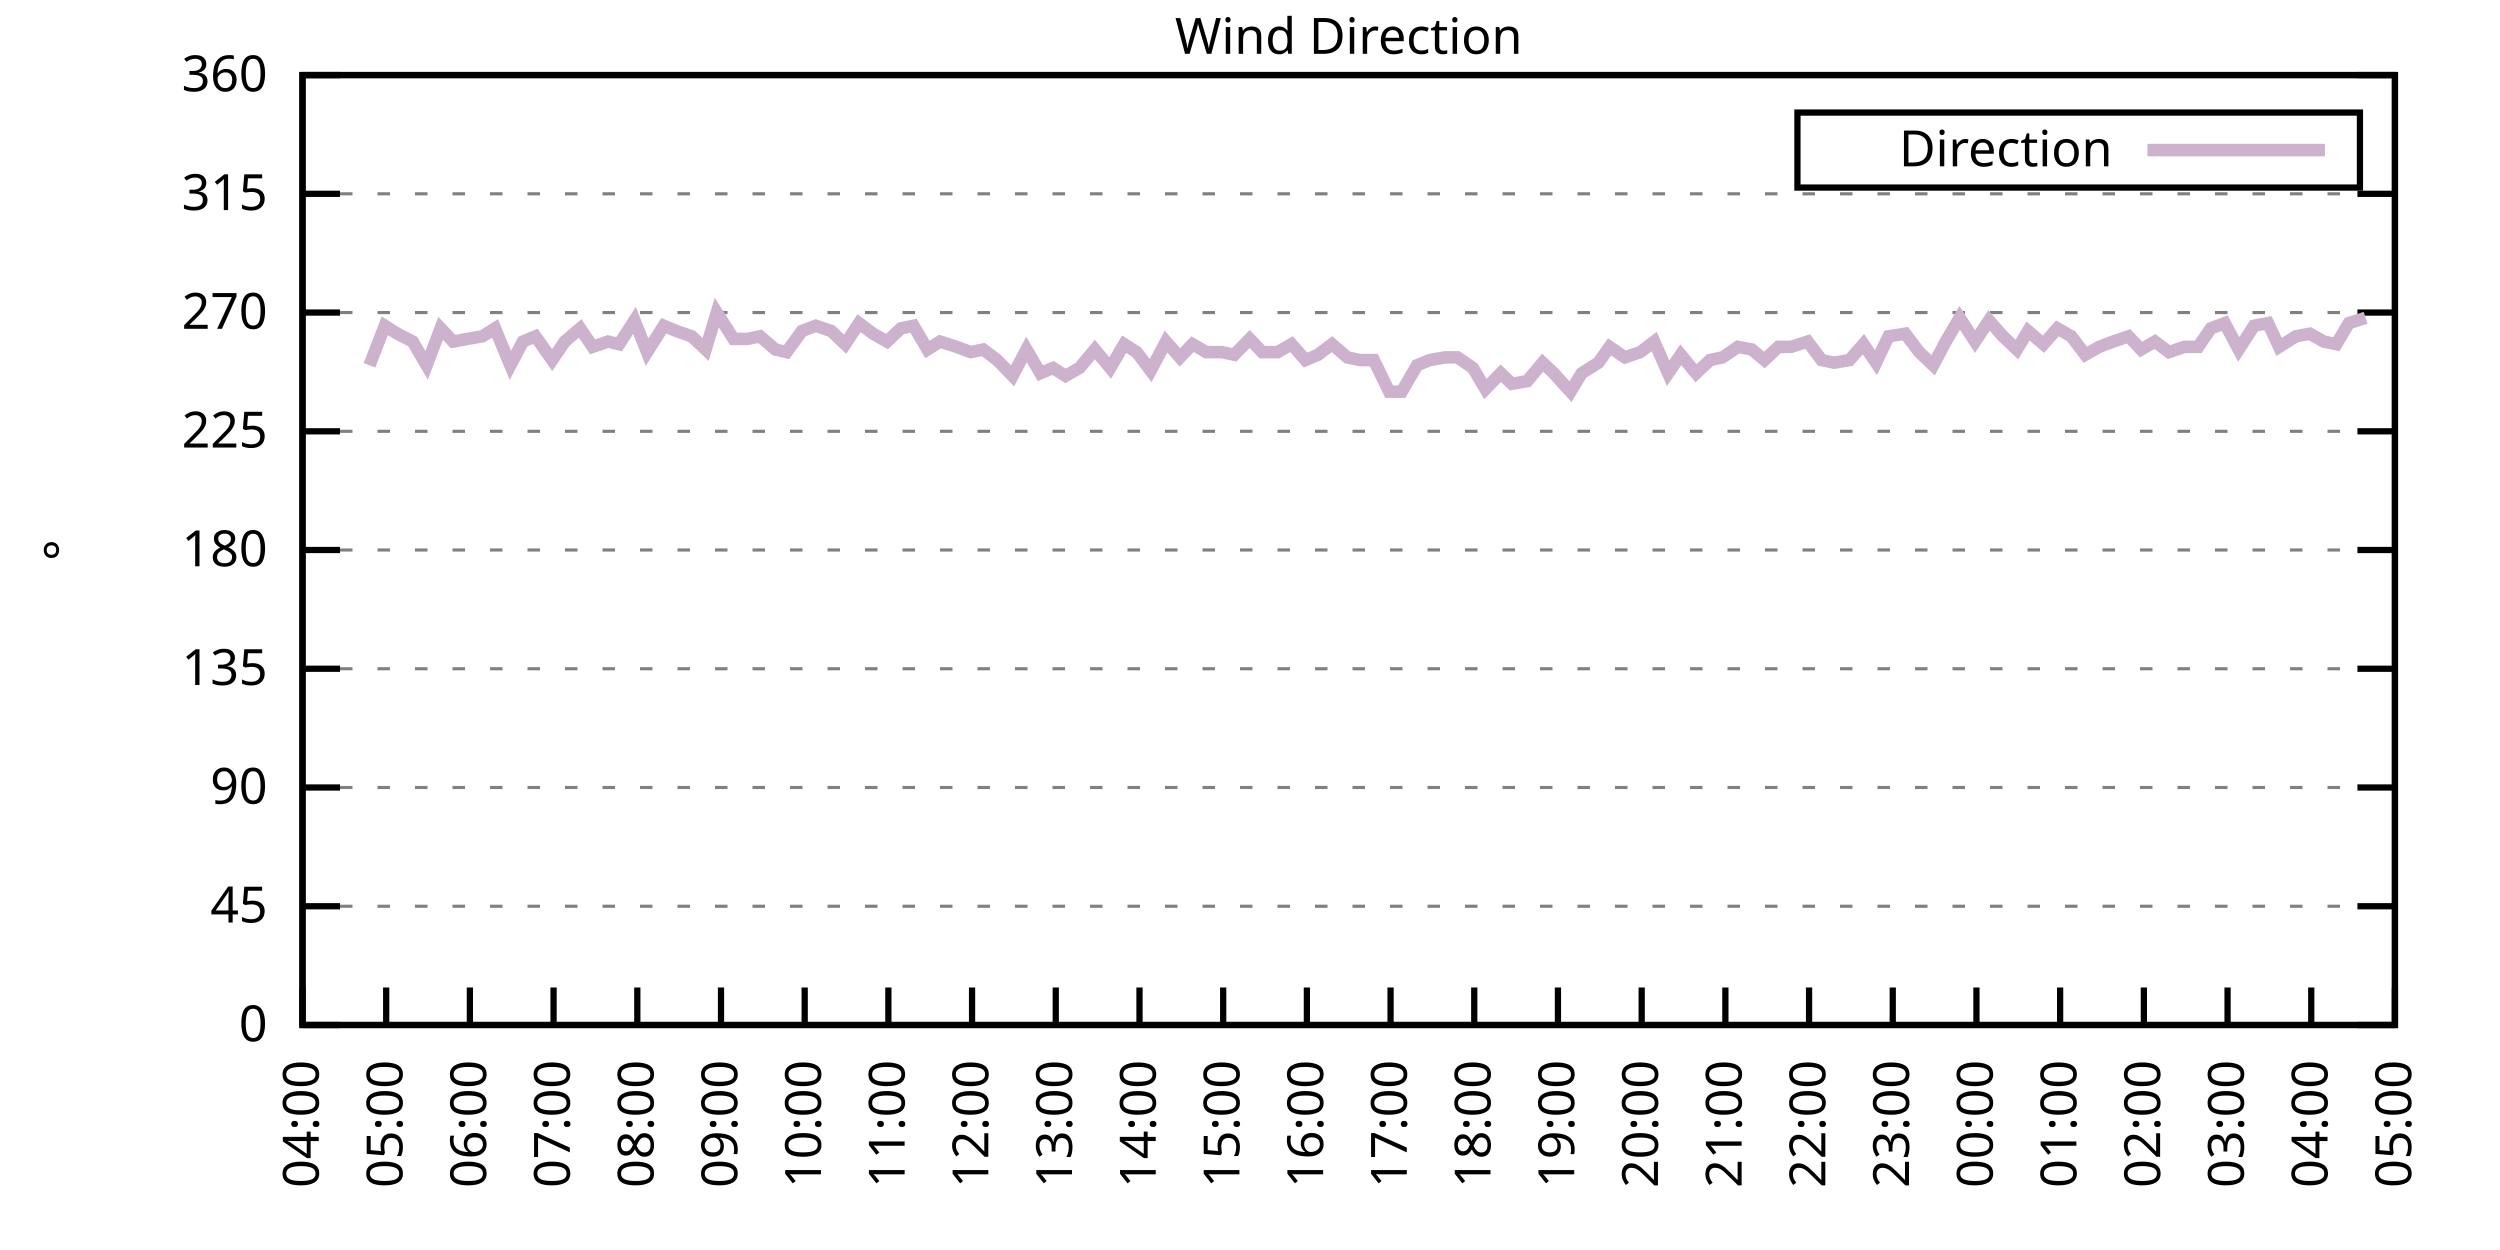
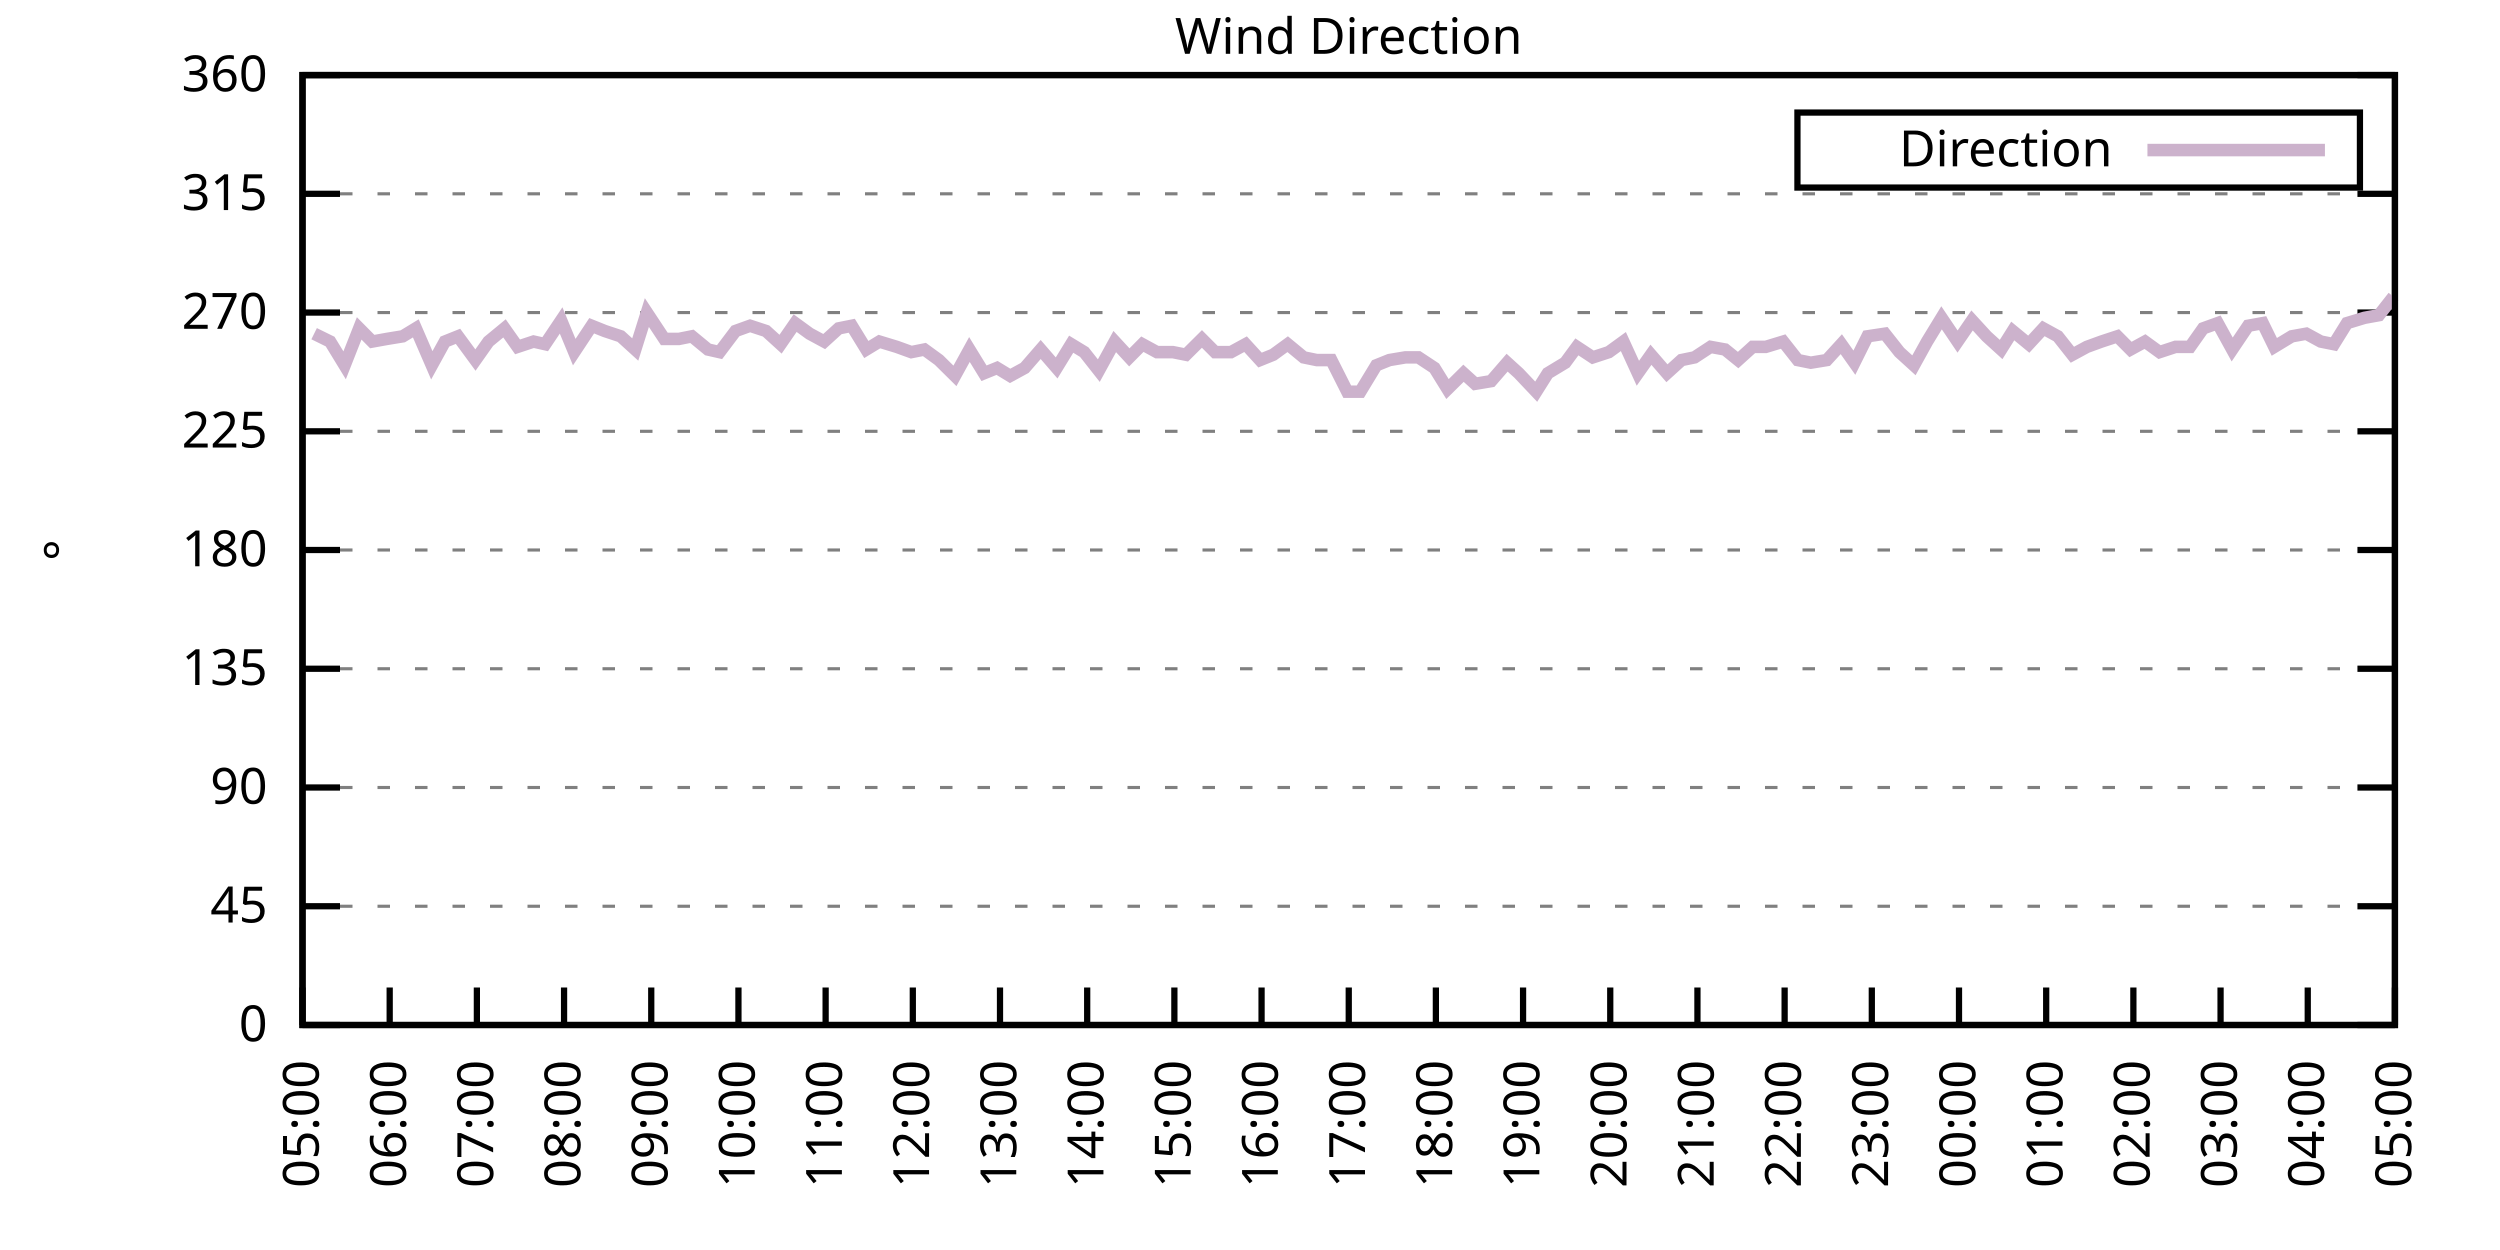
<svg xmlns="http://www.w3.org/2000/svg" xmlns:xlink="http://www.w3.org/1999/xlink" width="400" height="200" viewBox="0 0 400 200">
  <g id="gnuplot_canvas">
    <rect x="0" y="0" width="400" height="200" fill="none" />
    <defs>
      <circle id="gpDot" r="0.5" stroke-width="0.5" stroke="currentColor" />
      <path id="gpPt0" stroke-width="0.333" stroke="currentColor" d="M-1,0 h2 M0,-1 v2" />
      <path id="gpPt1" stroke-width="0.333" stroke="currentColor" d="M-1,-1 L1,1 M1,-1 L-1,1" />
      <path id="gpPt2" stroke-width="0.333" stroke="currentColor" d="M-1,0 L1,0 M0,-1 L0,1 M-1,-1 L1,1 M-1,1 L1,-1" />
      <rect id="gpPt3" stroke-width="0.333" stroke="currentColor" x="-1" y="-1" width="2" height="2" />
      <rect id="gpPt4" stroke-width="0.333" stroke="currentColor" fill="currentColor" x="-1" y="-1" width="2" height="2" />
      <circle id="gpPt5" stroke-width="0.333" stroke="currentColor" cx="0" cy="0" r="1" />
      <use xlink:href="#gpPt5" id="gpPt6" fill="currentColor" stroke="none" />
      <path id="gpPt7" stroke-width="0.333" stroke="currentColor" d="M0,-1.33 L-1.33,0.67 L1.33,0.67 z" />
      <use xlink:href="#gpPt7" id="gpPt8" fill="currentColor" stroke="none" />
      <use xlink:href="#gpPt7" id="gpPt9" stroke="currentColor" transform="rotate(180)" />
      <use xlink:href="#gpPt9" id="gpPt10" fill="currentColor" stroke="none" />
      <use xlink:href="#gpPt3" id="gpPt11" stroke="currentColor" transform="rotate(45)" />
      <use xlink:href="#gpPt11" id="gpPt12" fill="currentColor" stroke="none" />
      <path id="gpPt13" stroke-width="0.333" stroke="currentColor" d="M0,1.330 L1.265,0.411 L0.782,-1.067 L-0.782,-1.076 L-1.265,0.411 z" />
      <use xlink:href="#gpPt13" id="gpPt14" fill="currentColor" stroke="none" />
      <filter id="textbox" filterUnits="objectBoundingBox" x="0" y="0" height="1" width="1">
        <feFlood flood-color="white" flood-opacity="1" result="bgnd" />
        <feComposite in="SourceGraphic" in2="bgnd" operator="atop" />
      </filter>
      <filter id="greybox" filterUnits="objectBoundingBox" x="0" y="0" height="1" width="1">
        <feFlood flood-color="lightgrey" flood-opacity="1" result="grey" />
        <feComposite in="SourceGraphic" in2="grey" operator="atop" />
      </filter>
    </defs>
    <g fill="none" color="white" stroke="currentColor" stroke-width="1.00" stroke-linecap="butt" stroke-linejoin="miter">
</g>
    <g fill="none" color="black" stroke="currentColor" stroke-width="1.00" stroke-linecap="butt" stroke-linejoin="miter">
      <g stroke="none" shape-rendering="crispEdges">
        <polygon fill="rgb(255, 255, 255)" points="48.40,164.00 383.18,164.00 383.18,12.02 48.40,12.02 " />
      </g>
    </g>
    <g fill="none" color="black" stroke="currentColor" stroke-width="1.00" stroke-linecap="butt" stroke-linejoin="miter">
</g>
    <g fill="none" color="black" stroke="black" stroke-width="0.50" stroke-linecap="butt" stroke-linejoin="miter">
</g>
    <g fill="none" color="gray" stroke="currentColor" stroke-width="0.50" stroke-linecap="butt" stroke-linejoin="miter">
      <path stroke="gray" stroke-dasharray="2,4" class="gridline" d="M48.40,164.00 L383.19,164.00  " />
    </g>
    <g fill="none" color="gray" stroke="gray" stroke-width="1.00" stroke-linecap="butt" stroke-linejoin="miter">
</g>
    <g fill="none" color="black" stroke="currentColor" stroke-width="1.00" stroke-linecap="butt" stroke-linejoin="miter">
      <path stroke="black" d="M48.40,164.00 L54.40,164.00 M383.19,164.00 L377.19,164.00  " />
      <g transform="translate(42.80,166.60)" stroke="none" fill="black" font-family="Sans" font-size="8.00" text-anchor="end">
        <text>
          <tspan font-family="Sans"> 0</tspan>
        </text>
      </g>
    </g>
    <g fill="none" color="black" stroke="currentColor" stroke-width="1.00" stroke-linecap="butt" stroke-linejoin="miter">
</g>
    <g fill="none" color="black" stroke="black" stroke-width="0.50" stroke-linecap="butt" stroke-linejoin="miter">
</g>
    <g fill="none" color="gray" stroke="currentColor" stroke-width="0.50" stroke-linecap="butt" stroke-linejoin="miter">
      <path stroke="gray" stroke-dasharray="2,4" class="gridline" d="M48.40,145.00 L383.19,145.00  " />
    </g>
    <g fill="none" color="gray" stroke="gray" stroke-width="1.00" stroke-linecap="butt" stroke-linejoin="miter">
</g>
    <g fill="none" color="black" stroke="currentColor" stroke-width="1.00" stroke-linecap="butt" stroke-linejoin="miter">
      <path stroke="black" d="M48.40,145.00 L54.40,145.00 M383.19,145.00 L377.19,145.00  " />
      <g transform="translate(42.80,147.60)" stroke="none" fill="black" font-family="Sans" font-size="8.00" text-anchor="end">
        <text>
          <tspan font-family="Sans"> 45</tspan>
        </text>
      </g>
    </g>
    <g fill="none" color="black" stroke="currentColor" stroke-width="1.00" stroke-linecap="butt" stroke-linejoin="miter">
</g>
    <g fill="none" color="black" stroke="black" stroke-width="0.50" stroke-linecap="butt" stroke-linejoin="miter">
</g>
    <g fill="none" color="gray" stroke="currentColor" stroke-width="0.50" stroke-linecap="butt" stroke-linejoin="miter">
      <path stroke="gray" stroke-dasharray="2,4" class="gridline" d="M48.40,126.00 L383.19,126.00  " />
    </g>
    <g fill="none" color="gray" stroke="gray" stroke-width="1.00" stroke-linecap="butt" stroke-linejoin="miter">
</g>
    <g fill="none" color="black" stroke="currentColor" stroke-width="1.00" stroke-linecap="butt" stroke-linejoin="miter">
      <path stroke="black" d="M48.40,126.00 L54.40,126.00 M383.19,126.00 L377.19,126.00  " />
      <g transform="translate(42.80,128.60)" stroke="none" fill="black" font-family="Sans" font-size="8.00" text-anchor="end">
        <text>
          <tspan font-family="Sans"> 90</tspan>
        </text>
      </g>
    </g>
    <g fill="none" color="black" stroke="currentColor" stroke-width="1.00" stroke-linecap="butt" stroke-linejoin="miter">
</g>
    <g fill="none" color="black" stroke="black" stroke-width="0.50" stroke-linecap="butt" stroke-linejoin="miter">
</g>
    <g fill="none" color="gray" stroke="currentColor" stroke-width="0.50" stroke-linecap="butt" stroke-linejoin="miter">
      <path stroke="gray" stroke-dasharray="2,4" class="gridline" d="M48.40,107.00 L383.19,107.00  " />
    </g>
    <g fill="none" color="gray" stroke="gray" stroke-width="1.00" stroke-linecap="butt" stroke-linejoin="miter">
</g>
    <g fill="none" color="black" stroke="currentColor" stroke-width="1.00" stroke-linecap="butt" stroke-linejoin="miter">
      <path stroke="black" d="M48.40,107.00 L54.40,107.00 M383.19,107.00 L377.19,107.00  " />
      <g transform="translate(42.80,109.60)" stroke="none" fill="black" font-family="Sans" font-size="8.00" text-anchor="end">
        <text>
          <tspan font-family="Sans"> 135</tspan>
        </text>
      </g>
    </g>
    <g fill="none" color="black" stroke="currentColor" stroke-width="1.00" stroke-linecap="butt" stroke-linejoin="miter">
</g>
    <g fill="none" color="black" stroke="black" stroke-width="0.50" stroke-linecap="butt" stroke-linejoin="miter">
</g>
    <g fill="none" color="gray" stroke="currentColor" stroke-width="0.50" stroke-linecap="butt" stroke-linejoin="miter">
      <path stroke="gray" stroke-dasharray="2,4" class="gridline" d="M48.40,88.00 L383.19,88.00  " />
    </g>
    <g fill="none" color="gray" stroke="gray" stroke-width="1.00" stroke-linecap="butt" stroke-linejoin="miter">
</g>
    <g fill="none" color="black" stroke="currentColor" stroke-width="1.00" stroke-linecap="butt" stroke-linejoin="miter">
      <path stroke="black" d="M48.40,88.00 L54.40,88.00 M383.19,88.00 L377.19,88.00  " />
      <g transform="translate(42.80,90.60)" stroke="none" fill="black" font-family="Sans" font-size="8.00" text-anchor="end">
        <text>
          <tspan font-family="Sans"> 180</tspan>
        </text>
      </g>
    </g>
    <g fill="none" color="black" stroke="currentColor" stroke-width="1.00" stroke-linecap="butt" stroke-linejoin="miter">
</g>
    <g fill="none" color="black" stroke="black" stroke-width="0.50" stroke-linecap="butt" stroke-linejoin="miter">
</g>
    <g fill="none" color="gray" stroke="currentColor" stroke-width="0.50" stroke-linecap="butt" stroke-linejoin="miter">
      <path stroke="gray" stroke-dasharray="2,4" class="gridline" d="M48.40,69.01 L383.19,69.01  " />
    </g>
    <g fill="none" color="gray" stroke="gray" stroke-width="1.00" stroke-linecap="butt" stroke-linejoin="miter">
</g>
    <g fill="none" color="black" stroke="currentColor" stroke-width="1.00" stroke-linecap="butt" stroke-linejoin="miter">
      <path stroke="black" d="M48.40,69.01 L54.40,69.01 M383.19,69.01 L377.19,69.01  " />
      <g transform="translate(42.80,71.61)" stroke="none" fill="black" font-family="Sans" font-size="8.00" text-anchor="end">
        <text>
          <tspan font-family="Sans"> 225</tspan>
        </text>
      </g>
    </g>
    <g fill="none" color="black" stroke="currentColor" stroke-width="1.00" stroke-linecap="butt" stroke-linejoin="miter">
</g>
    <g fill="none" color="black" stroke="black" stroke-width="0.50" stroke-linecap="butt" stroke-linejoin="miter">
</g>
    <g fill="none" color="gray" stroke="currentColor" stroke-width="0.50" stroke-linecap="butt" stroke-linejoin="miter">
      <path stroke="gray" stroke-dasharray="2,4" class="gridline" d="M48.40,50.01 L383.19,50.01  " />
    </g>
    <g fill="none" color="gray" stroke="gray" stroke-width="1.00" stroke-linecap="butt" stroke-linejoin="miter">
</g>
    <g fill="none" color="black" stroke="currentColor" stroke-width="1.00" stroke-linecap="butt" stroke-linejoin="miter">
      <path stroke="black" d="M48.40,50.01 L54.40,50.01 M383.19,50.01 L377.19,50.01  " />
      <g transform="translate(42.80,52.61)" stroke="none" fill="black" font-family="Sans" font-size="8.00" text-anchor="end">
        <text>
          <tspan font-family="Sans"> 270</tspan>
        </text>
      </g>
    </g>
    <g fill="none" color="black" stroke="currentColor" stroke-width="1.00" stroke-linecap="butt" stroke-linejoin="miter">
</g>
    <g fill="none" color="black" stroke="black" stroke-width="0.50" stroke-linecap="butt" stroke-linejoin="miter">
</g>
    <g fill="none" color="gray" stroke="currentColor" stroke-width="0.50" stroke-linecap="butt" stroke-linejoin="miter">
      <path stroke="gray" stroke-dasharray="2,4" class="gridline" d="M48.40,31.01 L383.19,31.01  " />
    </g>
    <g fill="none" color="gray" stroke="gray" stroke-width="1.00" stroke-linecap="butt" stroke-linejoin="miter">
</g>
    <g fill="none" color="black" stroke="currentColor" stroke-width="1.00" stroke-linecap="butt" stroke-linejoin="miter">
      <path stroke="black" d="M48.40,31.01 L54.40,31.01 M383.19,31.01 L377.19,31.01  " />
      <g transform="translate(42.80,33.61)" stroke="none" fill="black" font-family="Sans" font-size="8.00" text-anchor="end">
        <text>
          <tspan font-family="Sans"> 315</tspan>
        </text>
      </g>
    </g>
    <g fill="none" color="black" stroke="currentColor" stroke-width="1.00" stroke-linecap="butt" stroke-linejoin="miter">
</g>
    <g fill="none" color="black" stroke="black" stroke-width="0.50" stroke-linecap="butt" stroke-linejoin="miter">
</g>
    <g fill="none" color="gray" stroke="currentColor" stroke-width="0.50" stroke-linecap="butt" stroke-linejoin="miter">
      <path stroke="gray" stroke-dasharray="2,4" class="gridline" d="M48.40,12.01 L383.19,12.01  " />
    </g>
    <g fill="none" color="gray" stroke="gray" stroke-width="1.00" stroke-linecap="butt" stroke-linejoin="miter">
</g>
    <g fill="none" color="black" stroke="currentColor" stroke-width="1.00" stroke-linecap="butt" stroke-linejoin="miter">
      <path stroke="black" d="M48.40,12.01 L54.40,12.01 M383.19,12.01 L377.19,12.01  " />
      <g transform="translate(42.80,14.61)" stroke="none" fill="black" font-family="Sans" font-size="8.00" text-anchor="end">
        <text>
          <tspan font-family="Sans"> 360</tspan>
        </text>
      </g>
    </g>
    <g fill="none" color="black" stroke="currentColor" stroke-width="1.00" stroke-linecap="butt" stroke-linejoin="miter">
      <path stroke="black" d="M48.40,164.00 L48.40,158.00  " />
      <g transform="translate(51.00,169.60) rotate(270.00)" stroke="none" fill="black" font-family="Sans" font-size="8.00" text-anchor="end">
        <text>
-           <tspan font-family="Sans">04:00</tspan>
-         </text>
-       </g>
-     </g>
-     <g fill="none" color="black" stroke="currentColor" stroke-width="1.00" stroke-linecap="butt" stroke-linejoin="miter">
-       <path stroke="black" d="M61.79,164.00 L61.79,158.00  " />
-       <g transform="translate(64.39,169.60) rotate(270.00)" stroke="none" fill="black" font-family="Sans" font-size="8.00" text-anchor="end">
-         <text>
          <tspan font-family="Sans">05:00</tspan>
        </text>
      </g>
    </g>
    <g fill="none" color="black" stroke="currentColor" stroke-width="1.00" stroke-linecap="butt" stroke-linejoin="miter">
-       <path stroke="black" d="M75.18,164.00 L75.18,158.00  " />
-       <g transform="translate(77.78,169.60) rotate(270.00)" stroke="none" fill="black" font-family="Sans" font-size="8.00" text-anchor="end">
+       <path stroke="black" d="M62.35,164.00 L62.35,158.00  " />
+       <g transform="translate(64.95,169.60) rotate(270.00)" stroke="none" fill="black" font-family="Sans" font-size="8.00" text-anchor="end">
        <text>
          <tspan font-family="Sans">06:00</tspan>
        </text>
      </g>
    </g>
    <g fill="none" color="black" stroke="currentColor" stroke-width="1.00" stroke-linecap="butt" stroke-linejoin="miter">
-       <path stroke="black" d="M88.57,164.00 L88.57,158.00  " />
-       <g transform="translate(91.17,169.60) rotate(270.00)" stroke="none" fill="black" font-family="Sans" font-size="8.00" text-anchor="end">
+       <path stroke="black" d="M76.30,164.00 L76.30,158.00  " />
+       <g transform="translate(78.90,169.60) rotate(270.00)" stroke="none" fill="black" font-family="Sans" font-size="8.00" text-anchor="end">
        <text>
          <tspan font-family="Sans">07:00</tspan>
        </text>
      </g>
    </g>
    <g fill="none" color="black" stroke="currentColor" stroke-width="1.00" stroke-linecap="butt" stroke-linejoin="miter">
-       <path stroke="black" d="M101.97,164.00 L101.97,158.00  " />
-       <g transform="translate(104.57,169.60) rotate(270.00)" stroke="none" fill="black" font-family="Sans" font-size="8.00" text-anchor="end">
+       <path stroke="black" d="M90.25,164.00 L90.25,158.00  " />
+       <g transform="translate(92.85,169.60) rotate(270.00)" stroke="none" fill="black" font-family="Sans" font-size="8.00" text-anchor="end">
        <text>
          <tspan font-family="Sans">08:00</tspan>
        </text>
      </g>
    </g>
    <g fill="none" color="black" stroke="currentColor" stroke-width="1.00" stroke-linecap="butt" stroke-linejoin="miter">
-       <path stroke="black" d="M115.36,164.00 L115.36,158.00  " />
-       <g transform="translate(117.96,169.60) rotate(270.00)" stroke="none" fill="black" font-family="Sans" font-size="8.00" text-anchor="end">
+       <path stroke="black" d="M104.20,164.00 L104.20,158.00  " />
+       <g transform="translate(106.80,169.60) rotate(270.00)" stroke="none" fill="black" font-family="Sans" font-size="8.00" text-anchor="end">
        <text>
          <tspan font-family="Sans">09:00</tspan>
        </text>
      </g>
    </g>
    <g fill="none" color="black" stroke="currentColor" stroke-width="1.00" stroke-linecap="butt" stroke-linejoin="miter">
-       <path stroke="black" d="M128.75,164.00 L128.75,158.00  " />
-       <g transform="translate(131.35,169.60) rotate(270.00)" stroke="none" fill="black" font-family="Sans" font-size="8.00" text-anchor="end">
+       <path stroke="black" d="M118.15,164.00 L118.15,158.00  " />
+       <g transform="translate(120.75,169.60) rotate(270.00)" stroke="none" fill="black" font-family="Sans" font-size="8.00" text-anchor="end">
        <text>
          <tspan font-family="Sans">10:00</tspan>
        </text>
      </g>
    </g>
    <g fill="none" color="black" stroke="currentColor" stroke-width="1.00" stroke-linecap="butt" stroke-linejoin="miter">
-       <path stroke="black" d="M142.14,164.00 L142.14,158.00  " />
-       <g transform="translate(144.74,169.60) rotate(270.00)" stroke="none" fill="black" font-family="Sans" font-size="8.00" text-anchor="end">
+       <path stroke="black" d="M132.10,164.00 L132.10,158.00  " />
+       <g transform="translate(134.70,169.60) rotate(270.00)" stroke="none" fill="black" font-family="Sans" font-size="8.00" text-anchor="end">
        <text>
          <tspan font-family="Sans">11:00</tspan>
        </text>
      </g>
    </g>
    <g fill="none" color="black" stroke="currentColor" stroke-width="1.00" stroke-linecap="butt" stroke-linejoin="miter">
-       <path stroke="black" d="M155.53,164.00 L155.53,158.00  " />
-       <g transform="translate(158.13,169.60) rotate(270.00)" stroke="none" fill="black" font-family="Sans" font-size="8.00" text-anchor="end">
+       <path stroke="black" d="M146.05,164.00 L146.05,158.00  " />
+       <g transform="translate(148.65,169.60) rotate(270.00)" stroke="none" fill="black" font-family="Sans" font-size="8.00" text-anchor="end">
        <text>
          <tspan font-family="Sans">12:00</tspan>
        </text>
      </g>
    </g>
    <g fill="none" color="black" stroke="currentColor" stroke-width="1.00" stroke-linecap="butt" stroke-linejoin="miter">
-       <path stroke="black" d="M168.92,164.00 L168.92,158.00  " />
-       <g transform="translate(171.52,169.60) rotate(270.00)" stroke="none" fill="black" font-family="Sans" font-size="8.00" text-anchor="end">
+       <path stroke="black" d="M160.00,164.00 L160.00,158.00  " />
+       <g transform="translate(162.60,169.60) rotate(270.00)" stroke="none" fill="black" font-family="Sans" font-size="8.00" text-anchor="end">
        <text>
          <tspan font-family="Sans">13:00</tspan>
        </text>
      </g>
    </g>
    <g fill="none" color="black" stroke="currentColor" stroke-width="1.00" stroke-linecap="butt" stroke-linejoin="miter">
-       <path stroke="black" d="M182.32,164.00 L182.32,158.00  " />
-       <g transform="translate(184.92,169.60) rotate(270.00)" stroke="none" fill="black" font-family="Sans" font-size="8.00" text-anchor="end">
+       <path stroke="black" d="M173.95,164.00 L173.95,158.00  " />
+       <g transform="translate(176.55,169.60) rotate(270.00)" stroke="none" fill="black" font-family="Sans" font-size="8.00" text-anchor="end">
        <text>
          <tspan font-family="Sans">14:00</tspan>
        </text>
      </g>
    </g>
    <g fill="none" color="black" stroke="currentColor" stroke-width="1.00" stroke-linecap="butt" stroke-linejoin="miter">
-       <path stroke="black" d="M195.71,164.00 L195.71,158.00  " />
-       <g transform="translate(198.31,169.60) rotate(270.00)" stroke="none" fill="black" font-family="Sans" font-size="8.00" text-anchor="end">
+       <path stroke="black" d="M187.90,164.00 L187.90,158.00  " />
+       <g transform="translate(190.50,169.60) rotate(270.00)" stroke="none" fill="black" font-family="Sans" font-size="8.00" text-anchor="end">
        <text>
          <tspan font-family="Sans">15:00</tspan>
        </text>
      </g>
    </g>
    <g fill="none" color="black" stroke="currentColor" stroke-width="1.00" stroke-linecap="butt" stroke-linejoin="miter">
-       <path stroke="black" d="M209.10,164.00 L209.10,158.00  " />
-       <g transform="translate(211.70,169.60) rotate(270.00)" stroke="none" fill="black" font-family="Sans" font-size="8.00" text-anchor="end">
+       <path stroke="black" d="M201.85,164.00 L201.85,158.00  " />
+       <g transform="translate(204.45,169.60) rotate(270.00)" stroke="none" fill="black" font-family="Sans" font-size="8.00" text-anchor="end">
        <text>
          <tspan font-family="Sans">16:00</tspan>
        </text>
      </g>
    </g>
    <g fill="none" color="black" stroke="currentColor" stroke-width="1.00" stroke-linecap="butt" stroke-linejoin="miter">
-       <path stroke="black" d="M222.49,164.00 L222.49,158.00  " />
-       <g transform="translate(225.09,169.60) rotate(270.00)" stroke="none" fill="black" font-family="Sans" font-size="8.00" text-anchor="end">
+       <path stroke="black" d="M215.80,164.00 L215.80,158.00  " />
+       <g transform="translate(218.40,169.60) rotate(270.00)" stroke="none" fill="black" font-family="Sans" font-size="8.00" text-anchor="end">
        <text>
          <tspan font-family="Sans">17:00</tspan>
        </text>
      </g>
    </g>
    <g fill="none" color="black" stroke="currentColor" stroke-width="1.00" stroke-linecap="butt" stroke-linejoin="miter">
-       <path stroke="black" d="M235.88,164.00 L235.88,158.00  " />
-       <g transform="translate(238.48,169.60) rotate(270.00)" stroke="none" fill="black" font-family="Sans" font-size="8.00" text-anchor="end">
+       <path stroke="black" d="M229.74,164.00 L229.74,158.00  " />
+       <g transform="translate(232.34,169.60) rotate(270.00)" stroke="none" fill="black" font-family="Sans" font-size="8.00" text-anchor="end">
        <text>
          <tspan font-family="Sans">18:00</tspan>
        </text>
      </g>
    </g>
    <g fill="none" color="black" stroke="currentColor" stroke-width="1.00" stroke-linecap="butt" stroke-linejoin="miter">
-       <path stroke="black" d="M249.27,164.00 L249.27,158.00  " />
-       <g transform="translate(251.87,169.60) rotate(270.00)" stroke="none" fill="black" font-family="Sans" font-size="8.00" text-anchor="end">
+       <path stroke="black" d="M243.69,164.00 L243.69,158.00  " />
+       <g transform="translate(246.29,169.60) rotate(270.00)" stroke="none" fill="black" font-family="Sans" font-size="8.00" text-anchor="end">
        <text>
          <tspan font-family="Sans">19:00</tspan>
        </text>
      </g>
    </g>
    <g fill="none" color="black" stroke="currentColor" stroke-width="1.00" stroke-linecap="butt" stroke-linejoin="miter">
-       <path stroke="black" d="M262.67,164.00 L262.67,158.00  " />
-       <g transform="translate(265.27,169.60) rotate(270.00)" stroke="none" fill="black" font-family="Sans" font-size="8.00" text-anchor="end">
+       <path stroke="black" d="M257.64,164.00 L257.64,158.00  " />
+       <g transform="translate(260.24,169.60) rotate(270.00)" stroke="none" fill="black" font-family="Sans" font-size="8.00" text-anchor="end">
        <text>
          <tspan font-family="Sans">20:00</tspan>
        </text>
      </g>
    </g>
    <g fill="none" color="black" stroke="currentColor" stroke-width="1.00" stroke-linecap="butt" stroke-linejoin="miter">
-       <path stroke="black" d="M276.06,164.00 L276.06,158.00  " />
-       <g transform="translate(278.66,169.60) rotate(270.00)" stroke="none" fill="black" font-family="Sans" font-size="8.00" text-anchor="end">
+       <path stroke="black" d="M271.59,164.00 L271.59,158.00  " />
+       <g transform="translate(274.19,169.60) rotate(270.00)" stroke="none" fill="black" font-family="Sans" font-size="8.00" text-anchor="end">
        <text>
          <tspan font-family="Sans">21:00</tspan>
        </text>
      </g>
    </g>
    <g fill="none" color="black" stroke="currentColor" stroke-width="1.00" stroke-linecap="butt" stroke-linejoin="miter">
-       <path stroke="black" d="M289.45,164.00 L289.45,158.00  " />
-       <g transform="translate(292.05,169.60) rotate(270.00)" stroke="none" fill="black" font-family="Sans" font-size="8.00" text-anchor="end">
+       <path stroke="black" d="M285.54,164.00 L285.54,158.00  " />
+       <g transform="translate(288.14,169.60) rotate(270.00)" stroke="none" fill="black" font-family="Sans" font-size="8.00" text-anchor="end">
        <text>
          <tspan font-family="Sans">22:00</tspan>
        </text>
      </g>
    </g>
    <g fill="none" color="black" stroke="currentColor" stroke-width="1.00" stroke-linecap="butt" stroke-linejoin="miter">
-       <path stroke="black" d="M302.84,164.00 L302.84,158.00  " />
-       <g transform="translate(305.44,169.60) rotate(270.00)" stroke="none" fill="black" font-family="Sans" font-size="8.00" text-anchor="end">
+       <path stroke="black" d="M299.49,164.00 L299.49,158.00  " />
+       <g transform="translate(302.09,169.60) rotate(270.00)" stroke="none" fill="black" font-family="Sans" font-size="8.00" text-anchor="end">
        <text>
          <tspan font-family="Sans">23:00</tspan>
        </text>
      </g>
    </g>
    <g fill="none" color="black" stroke="currentColor" stroke-width="1.00" stroke-linecap="butt" stroke-linejoin="miter">
-       <path stroke="black" d="M316.23,164.00 L316.23,158.00  " />
-       <g transform="translate(318.83,169.60) rotate(270.00)" stroke="none" fill="black" font-family="Sans" font-size="8.00" text-anchor="end">
+       <path stroke="black" d="M313.44,164.00 L313.44,158.00  " />
+       <g transform="translate(316.04,169.60) rotate(270.00)" stroke="none" fill="black" font-family="Sans" font-size="8.00" text-anchor="end">
        <text>
          <tspan font-family="Sans">00:00</tspan>
        </text>
      </g>
    </g>
    <g fill="none" color="black" stroke="currentColor" stroke-width="1.00" stroke-linecap="butt" stroke-linejoin="miter">
-       <path stroke="black" d="M329.62,164.00 L329.62,158.00  " />
-       <g transform="translate(332.22,169.60) rotate(270.00)" stroke="none" fill="black" font-family="Sans" font-size="8.00" text-anchor="end">
+       <path stroke="black" d="M327.39,164.00 L327.39,158.00  " />
+       <g transform="translate(329.99,169.60) rotate(270.00)" stroke="none" fill="black" font-family="Sans" font-size="8.00" text-anchor="end">
        <text>
          <tspan font-family="Sans">01:00</tspan>
        </text>
      </g>
    </g>
    <g fill="none" color="black" stroke="currentColor" stroke-width="1.00" stroke-linecap="butt" stroke-linejoin="miter">
-       <path stroke="black" d="M343.02,164.00 L343.02,158.00  " />
-       <g transform="translate(345.62,169.60) rotate(270.00)" stroke="none" fill="black" font-family="Sans" font-size="8.00" text-anchor="end">
+       <path stroke="black" d="M341.34,164.00 L341.34,158.00  " />
+       <g transform="translate(343.94,169.60) rotate(270.00)" stroke="none" fill="black" font-family="Sans" font-size="8.00" text-anchor="end">
        <text>
          <tspan font-family="Sans">02:00</tspan>
        </text>
      </g>
    </g>
    <g fill="none" color="black" stroke="currentColor" stroke-width="1.00" stroke-linecap="butt" stroke-linejoin="miter">
-       <path stroke="black" d="M356.41,164.00 L356.41,158.00  " />
-       <g transform="translate(359.01,169.60) rotate(270.00)" stroke="none" fill="black" font-family="Sans" font-size="8.00" text-anchor="end">
+       <path stroke="black" d="M355.29,164.00 L355.29,158.00  " />
+       <g transform="translate(357.89,169.60) rotate(270.00)" stroke="none" fill="black" font-family="Sans" font-size="8.00" text-anchor="end">
        <text>
          <tspan font-family="Sans">03:00</tspan>
        </text>
      </g>
    </g>
    <g fill="none" color="black" stroke="currentColor" stroke-width="1.00" stroke-linecap="butt" stroke-linejoin="miter">
-       <path stroke="black" d="M369.80,164.00 L369.80,158.00  " />
-       <g transform="translate(372.40,169.60) rotate(270.00)" stroke="none" fill="black" font-family="Sans" font-size="8.00" text-anchor="end">
+       <path stroke="black" d="M369.24,164.00 L369.24,158.00  " />
+       <g transform="translate(371.84,169.60) rotate(270.00)" stroke="none" fill="black" font-family="Sans" font-size="8.00" text-anchor="end">
        <text>
          <tspan font-family="Sans">04:00</tspan>
        </text>
      </g>
    </g>
    <g fill="none" color="black" stroke="currentColor" stroke-width="1.00" stroke-linecap="butt" stroke-linejoin="miter">
      <path stroke="black" d="M383.19,164.00 L383.19,158.00  " />
      <g transform="translate(385.79,169.60) rotate(270.00)" stroke="none" fill="black" font-family="Sans" font-size="8.00" text-anchor="end">
        <text>
          <tspan font-family="Sans">05:00</tspan>
        </text>
      </g>
    </g>
    <g fill="none" color="black" stroke="currentColor" stroke-width="1.00" stroke-linecap="butt" stroke-linejoin="miter">
</g>
    <g fill="none" color="black" stroke="currentColor" stroke-width="1.00" stroke-linecap="butt" stroke-linejoin="miter">
      <path stroke="black" d="M48.40,12.01 L48.40,164.00 L383.19,164.00 L383.19,12.01 L48.40,12.01 Z  " />
    </g>
    <g fill="none" color="black" stroke="currentColor" stroke-width="1.00" stroke-linecap="butt" stroke-linejoin="miter">
</g>
    <g fill="none" color="black" stroke="currentColor" stroke-width="1.00" stroke-linecap="butt" stroke-linejoin="miter">
      <path stroke="black" d="M287.59,30.01 L287.59,18.01 L377.59,18.01 L377.59,30.01 L287.59,30.01 Z  " />
    </g>
    <g id="Wind_direction_plot_1">
      <g fill="none" color="white" stroke="black" stroke-width="2.00" stroke-linecap="butt" stroke-linejoin="miter">
</g>
      <g fill="none" color="black" stroke="currentColor" stroke-width="2.00" stroke-linecap="butt" stroke-linejoin="miter">
        <g transform="translate(337.99,26.61)" stroke="none" fill="black" font-family="Sans" font-size="8.00" text-anchor="end">
          <text>
            <tspan font-family="Sans">Direction</tspan>
          </text>
        </g>
      </g>
      <g fill="none" color="black" stroke="currentColor" stroke-width="2.00" stroke-linecap="butt" stroke-linejoin="miter">
-         <path stroke="rgb(204, 178, 204)" d="M343.59,24.01 L371.99,24.01 M59.11,58.45 L61.57,52.12 L63.58,53.39 L66.03,54.65 L68.26,58.45 L70.50,52.54   L72.50,54.65 L74.74,54.23 L77.19,53.81 L79.20,52.54 L81.66,58.45 L83.66,54.65 L85.67,53.81 L88.35,57.61   L90.36,54.65 L92.82,52.54 L94.82,55.50 L97.28,54.65 L99.06,55.07 L101.52,51.27 L103.53,56.34 L106.21,52.12   L108.22,52.96 L110.67,53.81 L112.90,55.92 L114.69,50.01 L117.37,54.23 L119.60,54.23 L121.61,53.81 L124.06,55.92   L125.85,56.34 L128.30,52.96 L130.54,52.12 L132.99,52.96 L135.22,55.07 L137.45,51.70 L139.69,53.39 L141.92,54.65   L144.15,52.54 L146.16,52.12 L148.39,55.92 L150.40,54.65 L153.08,55.50 L155.31,56.34 L157.32,55.92 L159.55,57.61   L162.01,60.14 L164.24,55.92 L166.47,59.72 L168.48,58.87 L170.49,60.14 L172.72,58.87 L175.17,55.92 L177.63,58.87   L179.86,55.07 L181.87,56.34 L184.10,59.30 L186.56,54.65 L188.79,57.18 L190.80,55.07 L193.03,56.34 L195.48,56.34   L197.49,56.76 L199.95,54.23 L201.96,56.34 L204.41,56.34 L206.64,55.07 L208.88,57.61 L210.88,56.76 L213.12,55.07   L215.57,57.18 L217.58,57.61 L219.81,57.61 L222.27,62.67 L224.28,62.67 L226.73,58.45 L228.74,57.61 L231.20,57.18   L233.20,57.18 L235.66,58.87 L237.67,62.25 L240.12,59.72 L241.91,61.41 L244.36,60.98 L246.82,58.03 L248.60,59.72   L251.28,62.67 L253.07,59.72 L255.75,58.03 L257.53,55.50 L259.99,57.18 L262.44,56.34 L264.67,54.65 L266.91,59.72   L268.92,56.76 L271.37,59.72 L273.60,57.61 L275.61,57.18 L278.07,55.50 L280.30,55.92 L282.31,57.61 L284.54,55.50   L286.55,55.50 L289.23,54.65 L291.46,57.61 L293.47,58.03 L295.92,57.61 L298.15,55.07 L300.16,58.03 L302.17,53.81   L304.85,53.39 L307.08,56.34 L309.31,58.45 L311.32,54.65 L313.55,50.85 L316.01,54.65 L318.24,51.27 L320.47,53.81   L322.70,55.92 L324.49,52.96 L326.95,55.07 L329.18,52.54 L331.41,53.81 L333.64,56.76 L335.87,55.50 L338.10,54.65   L340.56,53.81 L342.57,55.92 L344.80,54.65 L347.03,56.34 L349.49,55.50 L351.72,55.50 L353.73,52.54 L355.96,51.70   L358.19,55.92 L360.65,52.12 L362.88,51.70 L364.66,55.50 L367.34,53.81 L369.58,53.39 L371.81,54.65 L373.82,55.07   L375.82,51.70 L378.50,50.85  " />
+         <path stroke="rgb(204, 178, 204)" d="M343.59,24.01 L371.99,24.01 M50.26,53.39 L52.82,54.65 L55.14,58.45 L57.47,52.54 L59.56,54.65 L61.88,54.23   L64.44,53.81 L66.53,52.54 L69.09,58.45 L71.18,54.65 L73.28,53.81 L76.07,57.61 L78.16,54.65 L80.72,52.54   L82.81,55.50 L85.37,54.65 L87.23,55.07 L89.78,51.27 L91.88,56.34 L94.67,52.12 L96.76,52.96 L99.32,53.81   L101.64,55.92 L103.50,50.01 L106.29,54.23 L108.62,54.23 L110.71,53.81 L113.27,55.92 L115.13,56.34 L117.68,52.96   L120.01,52.12 L122.57,52.96 L124.89,55.07 L127.22,51.70 L129.54,53.39 L131.87,54.65 L134.19,52.54 L136.28,52.12   L138.61,55.92 L140.70,54.65 L143.49,55.50 L145.81,56.34 L147.91,55.92 L150.23,57.61 L152.79,60.14 L155.11,55.92   L157.44,59.72 L159.53,58.87 L161.62,60.14 L163.95,58.87 L166.51,55.92 L169.06,58.87 L171.39,55.07 L173.48,56.34   L175.81,59.30 L178.36,54.65 L180.69,57.18 L182.78,55.07 L185.11,56.34 L187.66,56.34 L189.76,56.76 L192.31,54.23   L194.41,56.34 L196.96,56.34 L199.29,55.07 L201.61,57.61 L203.71,56.76 L206.03,55.07 L208.59,57.18 L210.68,57.61   L213.01,57.61 L215.56,62.67 L217.65,62.67 L220.21,58.45 L222.30,57.61 L224.86,57.18 L226.95,57.18 L229.51,58.87   L231.60,62.25 L234.16,59.72 L236.02,61.41 L238.58,60.98 L241.14,58.03 L243.00,59.72 L245.79,62.67 L247.65,59.72   L250.44,58.03 L252.30,55.50 L254.85,57.18 L257.41,56.34 L259.74,54.65 L262.06,59.72 L264.15,56.76 L266.71,59.72   L269.04,57.61 L271.13,57.18 L273.69,55.50 L276.01,55.92 L278.10,57.61 L280.43,55.50 L282.52,55.50 L285.31,54.65   L287.64,57.61 L289.73,58.03 L292.29,57.61 L294.61,55.07 L296.70,58.03 L298.80,53.81 L301.58,53.39 L303.91,56.34   L306.23,58.45 L308.33,54.65 L310.65,50.85 L313.21,54.65 L315.53,51.27 L317.86,53.81 L320.18,55.92 L322.04,52.96   L324.60,55.07 L326.93,52.54 L329.25,53.81 L331.58,56.76 L333.90,55.50 L336.23,54.65 L338.78,53.81 L340.88,55.92   L343.20,54.65 L345.53,56.34 L348.08,55.50 L350.41,55.50 L352.50,52.54 L354.83,51.70 L357.15,55.92 L359.71,52.12   L362.03,51.70 L363.89,55.50 L366.68,53.81 L369.01,53.39 L371.33,54.65 L373.43,55.07 L375.52,51.70 L378.31,50.85   L380.63,50.43 L382.96,47.47  " />
      </g>
    </g>
    <g fill="none" color="black" stroke="currentColor" stroke-width="2.00" stroke-linecap="butt" stroke-linejoin="miter">
</g>
    <g fill="none" color="black" stroke="black" stroke-width="1.00" stroke-linecap="butt" stroke-linejoin="miter">
</g>
    <g fill="none" color="black" stroke="currentColor" stroke-width="1.00" stroke-linecap="butt" stroke-linejoin="miter">
      <path stroke="black" d="M48.40,12.01 L48.40,164.00 L383.19,164.00 L383.19,12.01 L48.40,12.01 Z  " />
      <g transform="translate(12.80,88.01) rotate(270.00)" stroke="none" fill="black" font-family="Sans" font-size="8.00" text-anchor="middle">
        <text>
          <tspan font-family="Sans">°</tspan>
        </text>
      </g>
    </g>
    <g fill="none" color="black" stroke="currentColor" stroke-width="1.00" stroke-linecap="butt" stroke-linejoin="miter">
</g>
    <g fill="none" color="black" stroke="currentColor" stroke-width="1.00" stroke-linecap="butt" stroke-linejoin="miter">
      <g transform="translate(215.79,8.61)" stroke="none" fill="black" font-family="Sans" font-size="8.00" text-anchor="middle">
        <text>
          <tspan font-family="Sans">Wind Direction</tspan>
        </text>
      </g>
    </g>
    <g fill="none" color="black" stroke="currentColor" stroke-width="1.00" stroke-linecap="butt" stroke-linejoin="miter">
</g>
  </g>
</svg>
